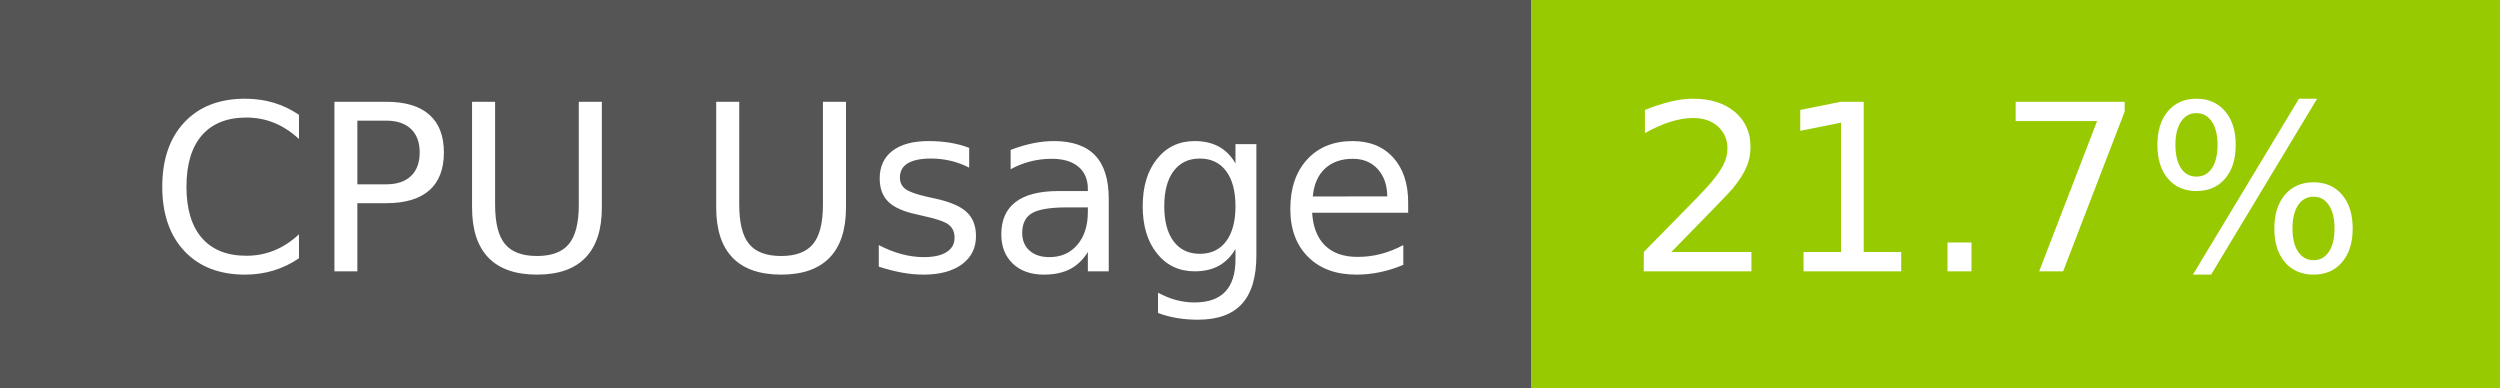
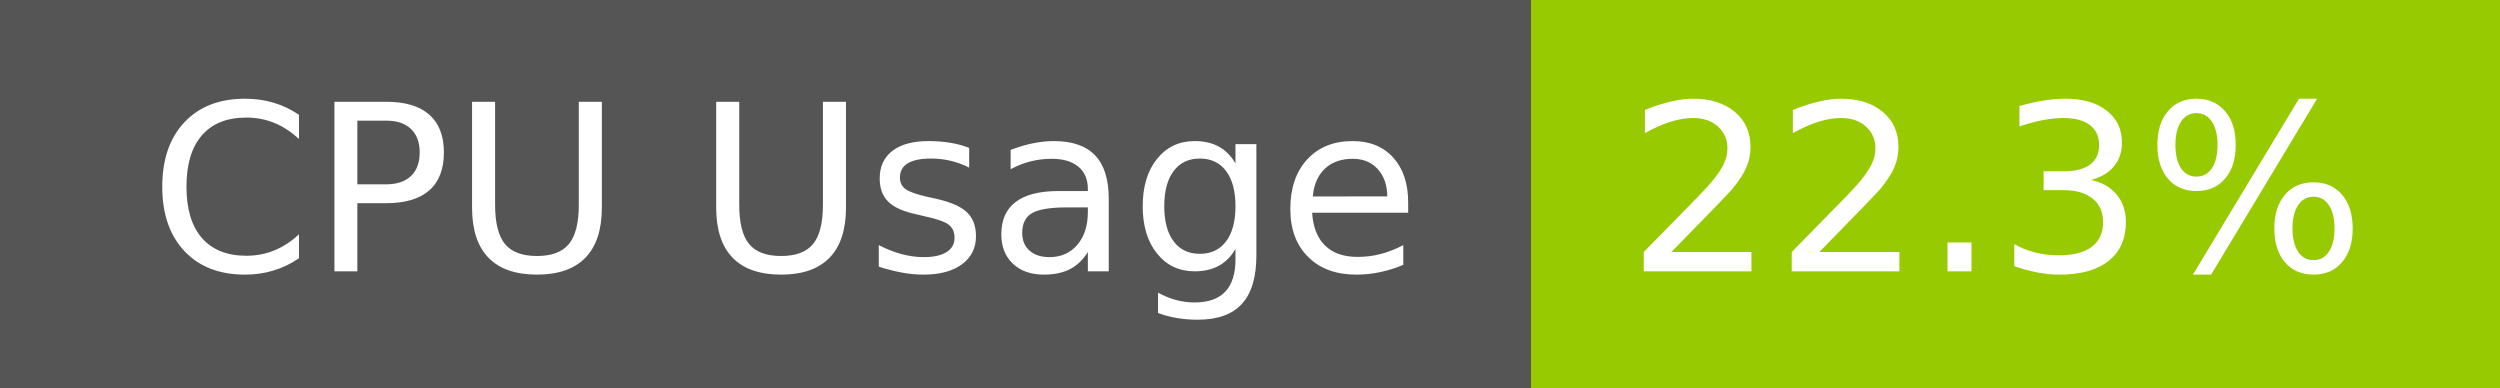
- <svg xmlns="http://www.w3.org/2000/svg" width="129" height="20" role="img" aria-label="CPU Usage: 21.7%">
+ <svg xmlns="http://www.w3.org/2000/svg" width="129" height="20" role="img" aria-label="CPU Usage: 22.3%">
  <g shape-rendering="crispEdges">
    <rect width="79" height="20" fill="#555" />
    <rect x="79" width="50" height="20" fill="#97ca00" />
  </g>
  <g fill="#fff" text-anchor="middle" font-family="Verdana,Geneva,DejaVu Sans,sans-serif" text-rendering="geometricPrecision" font-size="120">
    <text x="405" y="140" transform="scale(.1)" fill="#fff" textLength="665">CPU Usage</text>
-     <text x="1030" y="140" transform="scale(.1)" fill="#fff" textLength="390">21.7%</text>
+     <text x="1030" y="140" transform="scale(.1)" fill="#fff" textLength="390">22.3%</text>
  </g>
</svg>
